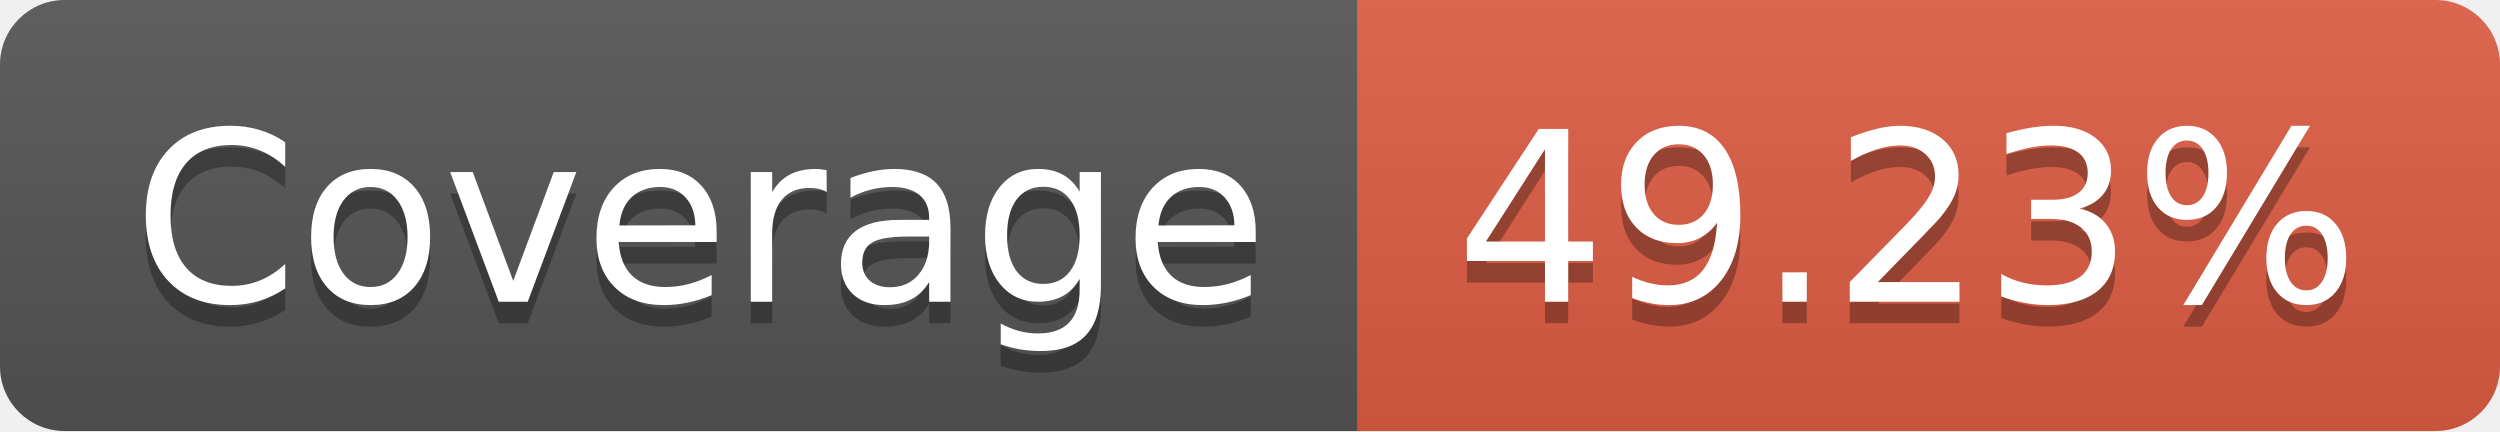
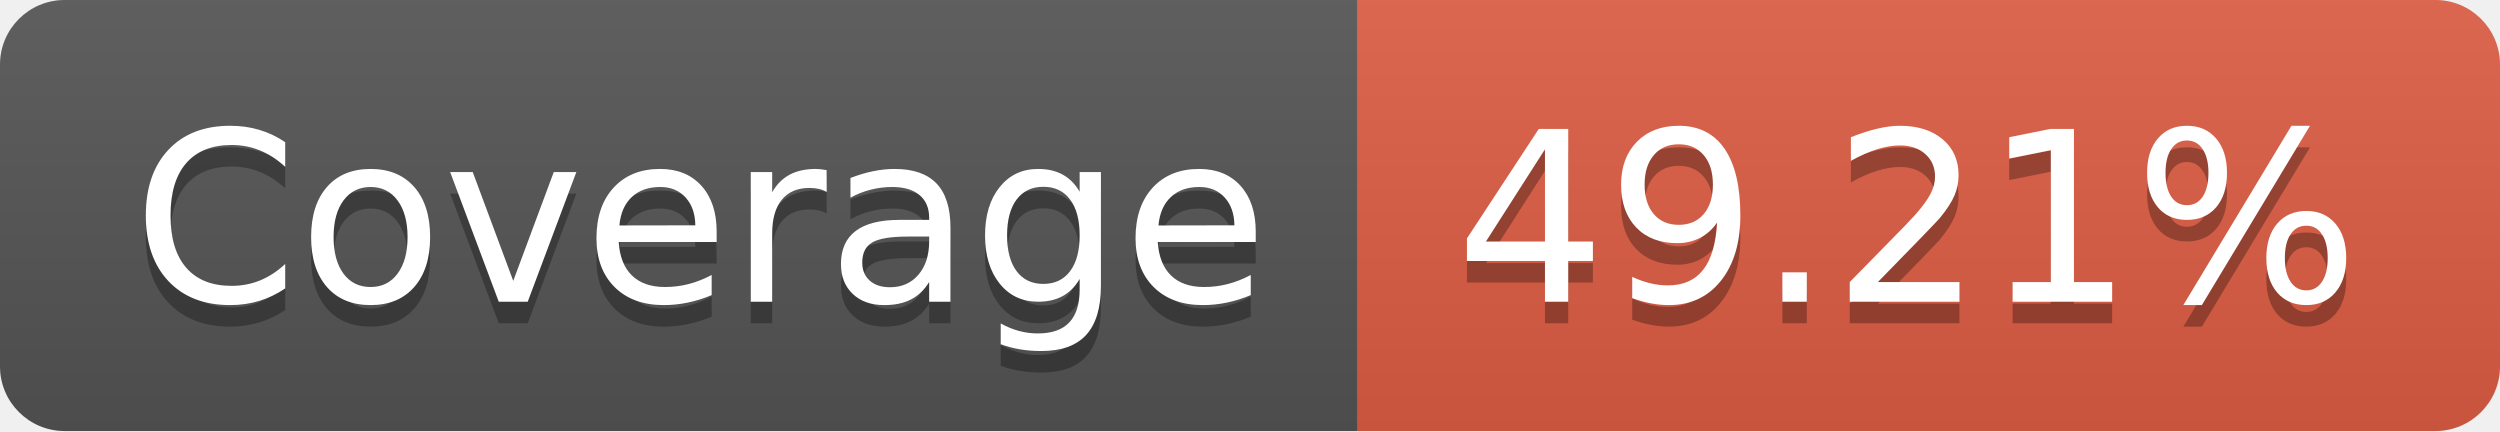
- <svg xmlns="http://www.w3.org/2000/svg" width="116" height="20" role="img" aria-label="Coverage: 49.23%">
+ <svg xmlns="http://www.w3.org/2000/svg" width="116" height="20" role="img" aria-label="Coverage: 49.21%">
  <linearGradient id="s" x2="0" y2="100%">
    <stop offset="0" stop-color="#bbb" stop-opacity=".1" />
    <stop offset="1" stop-opacity=".1" />
  </linearGradient>
  <clipPath id="r">
    <rect width="116" height="20" rx="3" fill="#fff" />
  </clipPath>
  <g clip-path="url(#r)">
    <rect width="63" height="20" fill="#555" />
    <rect x="63" width="53" height="20" fill="#e05d44" />
    <rect width="116" height="20" fill="url(#s)" />
  </g>
  <g fill="#fff" text-anchor="middle" font-family="Verdana,Geneva,DejaVu Sans,sans-serif" text-rendering="geometricPrecision" font-size="110">
    <text aria-hidden="true" x="325" y="150" fill="#010101" fill-opacity=".3" transform="scale(.1)" textLength="530">Coverage</text>
    <text x="325" y="140" transform="scale(.1)" fill="#fff" textLength="530">Coverage</text>
-     <text aria-hidden="true" x="885" y="150" fill="#010101" fill-opacity=".3" transform="scale(.1)" textLength="430">49.23%</text>
-     <text x="885" y="140" transform="scale(.1)" fill="#fff" textLength="430">49.23%</text>
+     <text aria-hidden="true" x="885" y="150" fill="#010101" fill-opacity=".3" transform="scale(.1)" textLength="430">49.21%</text>
+     <text x="885" y="140" transform="scale(.1)" fill="#fff" textLength="430">49.21%</text>
  </g>
</svg>
